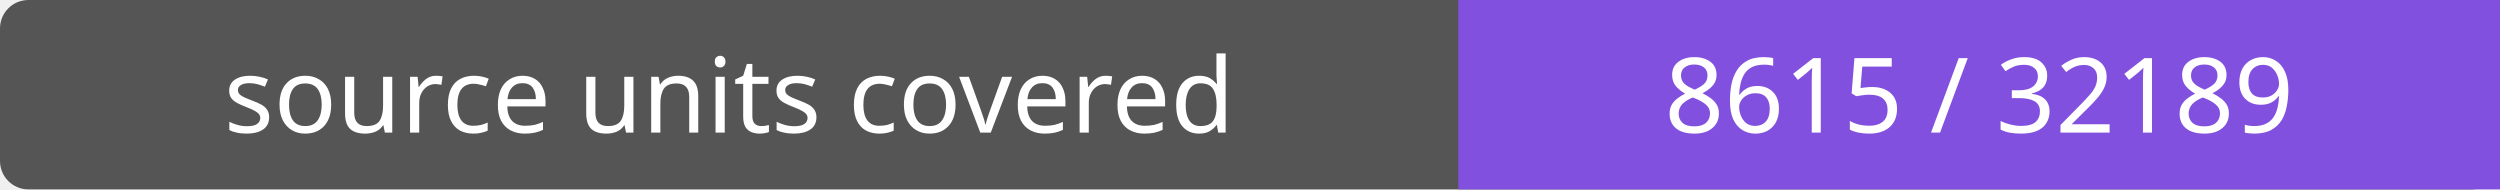
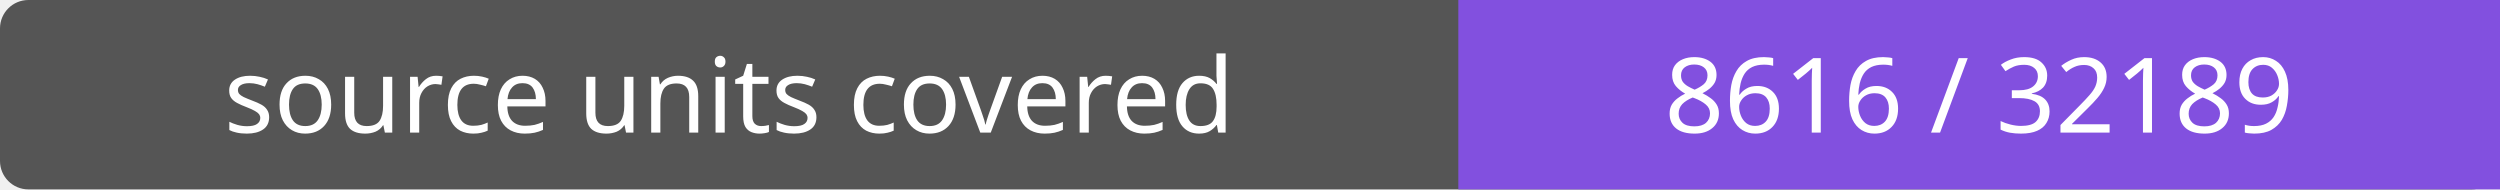
- <svg xmlns="http://www.w3.org/2000/svg" width="264" height="20" role="img" aria-label="source units covered: 8615 / 32189">
+ <svg xmlns="http://www.w3.org/2000/svg" width="264" height="20" role="img" aria-label="source units covered: 8616 / 32189">
  <rect width="264" height="20" rx="3" fill="#555" />
  <path fill="#8250df" d="M154 0h110v20H154z" />
  <g fill="#fff" text-anchor="middle" font-family="Verdana,sans-serif" font-size="11">
    <text x="77.0" y="14">source units covered</text>
-     <text x="209.0" y="14">8615 / 32189</text>
+     <text x="209.0" y="14">8616 / 32189</text>
  </g>
</svg>
